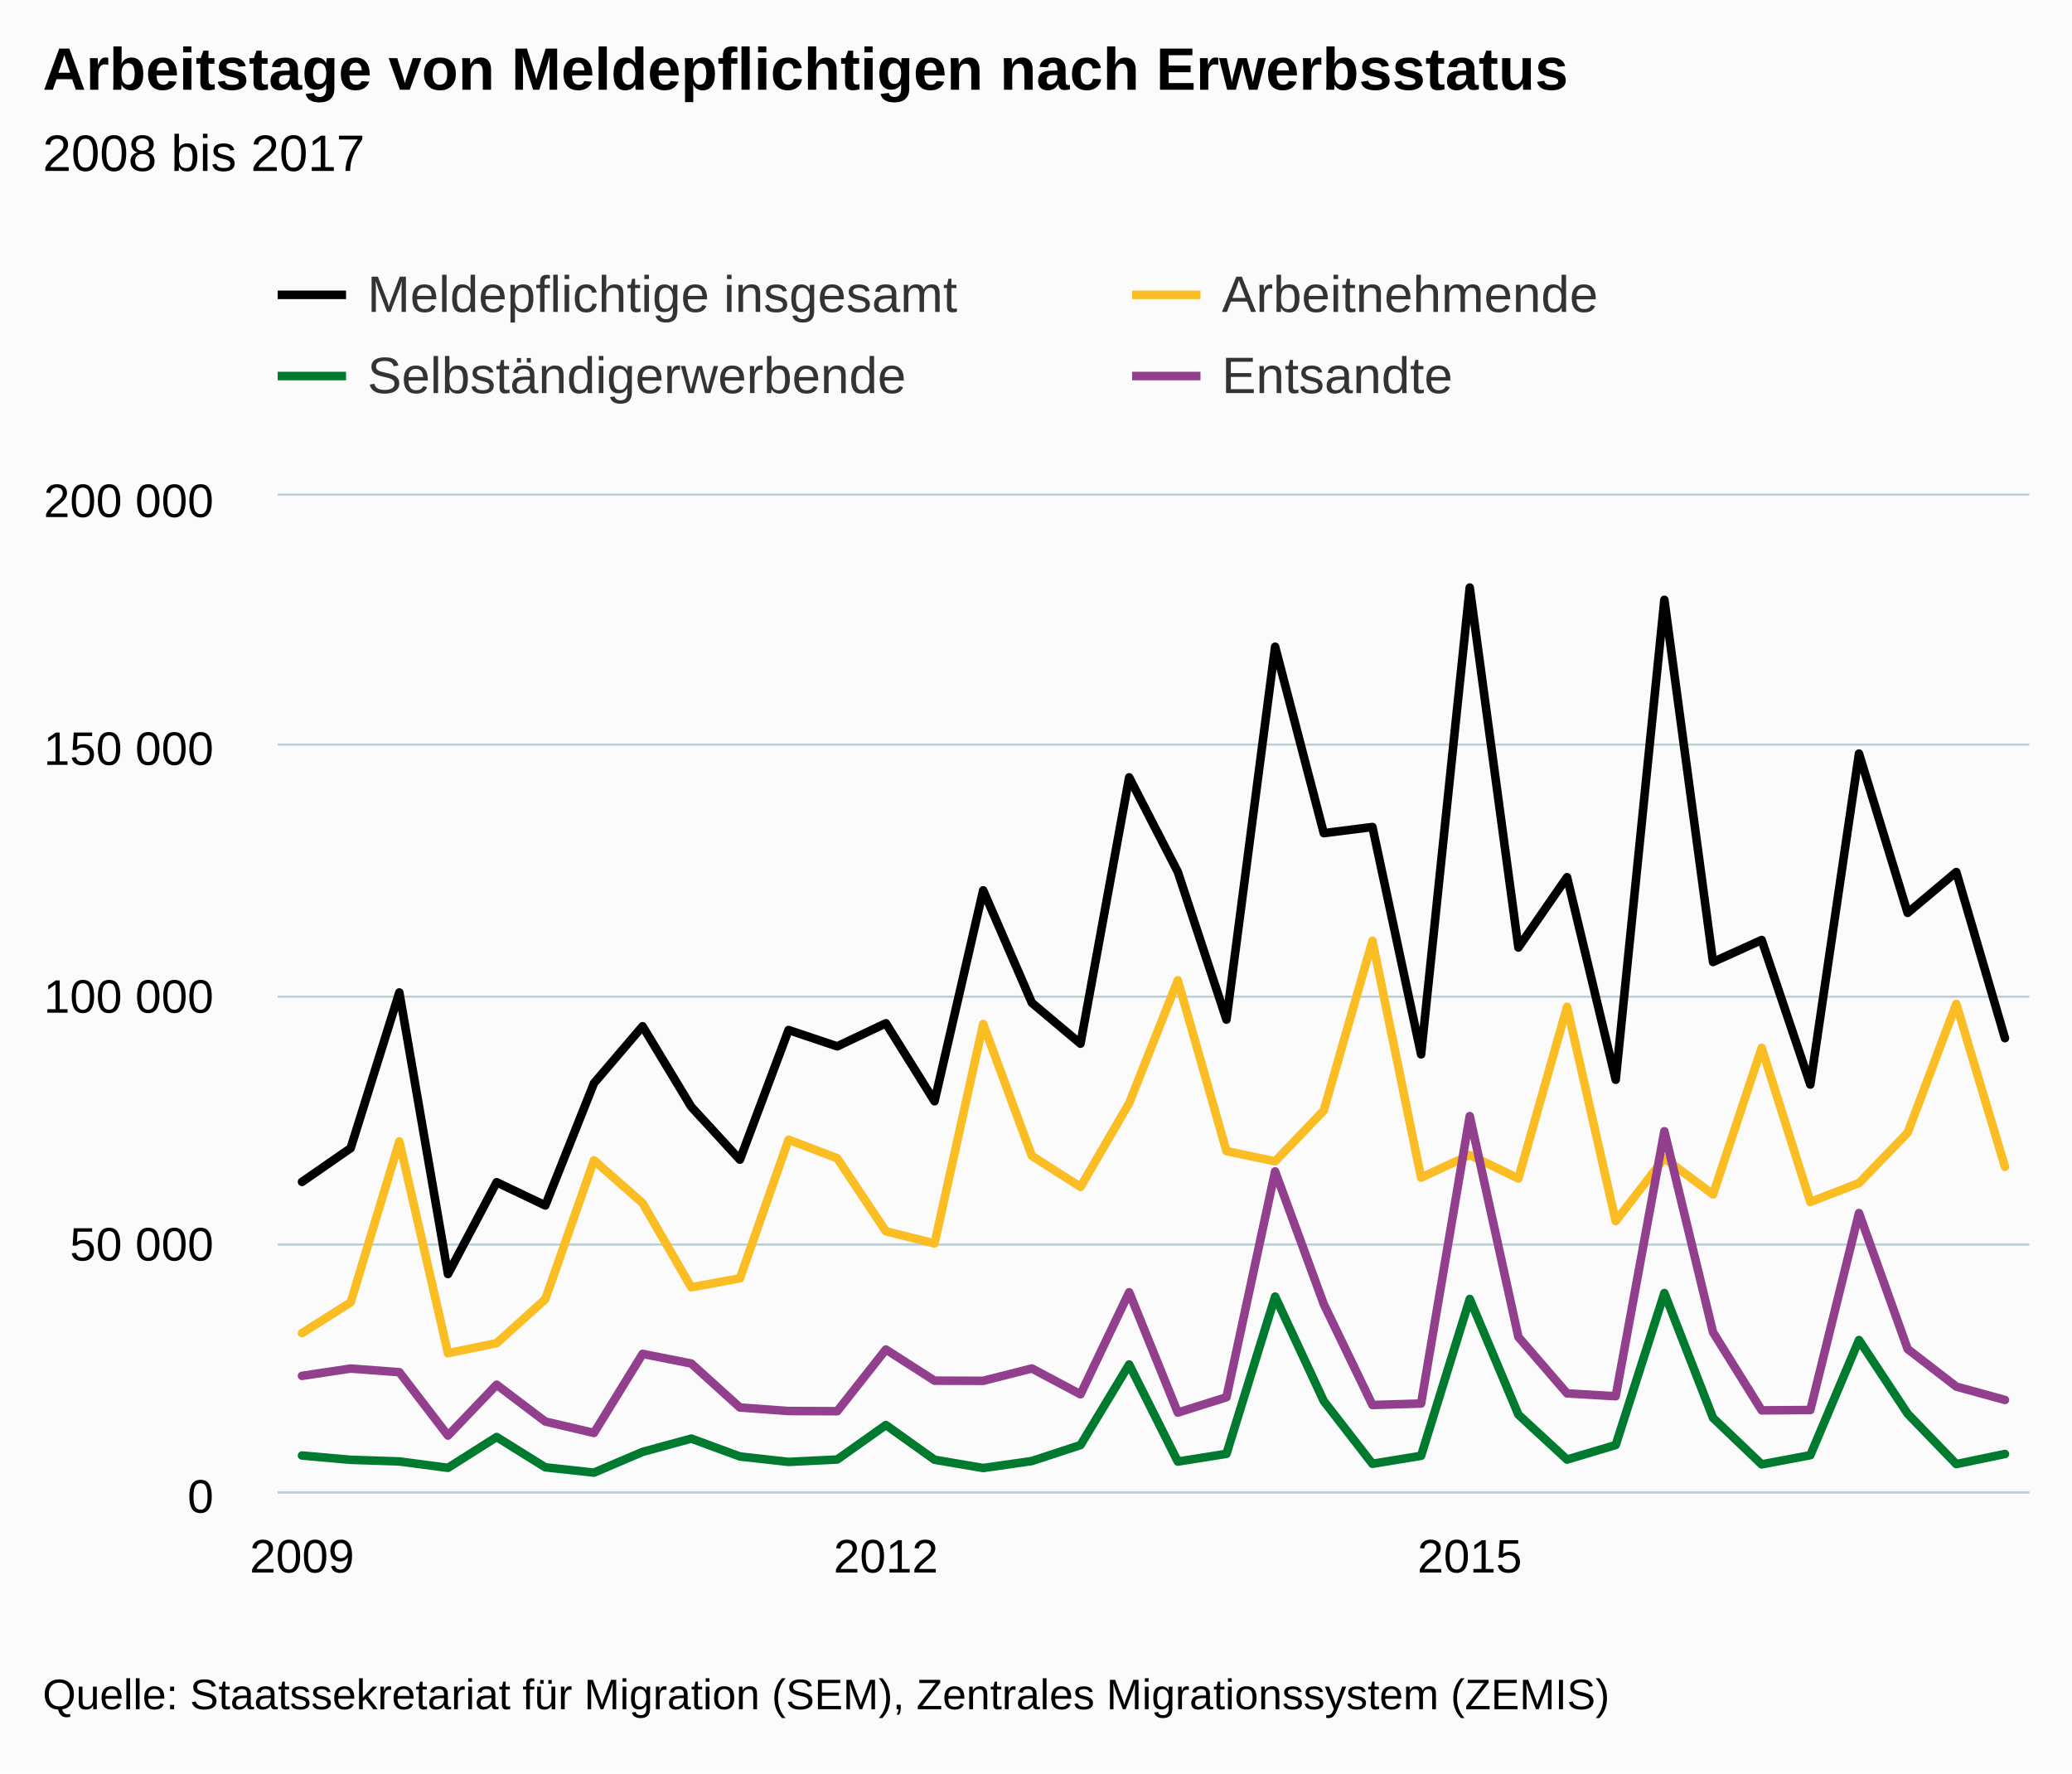
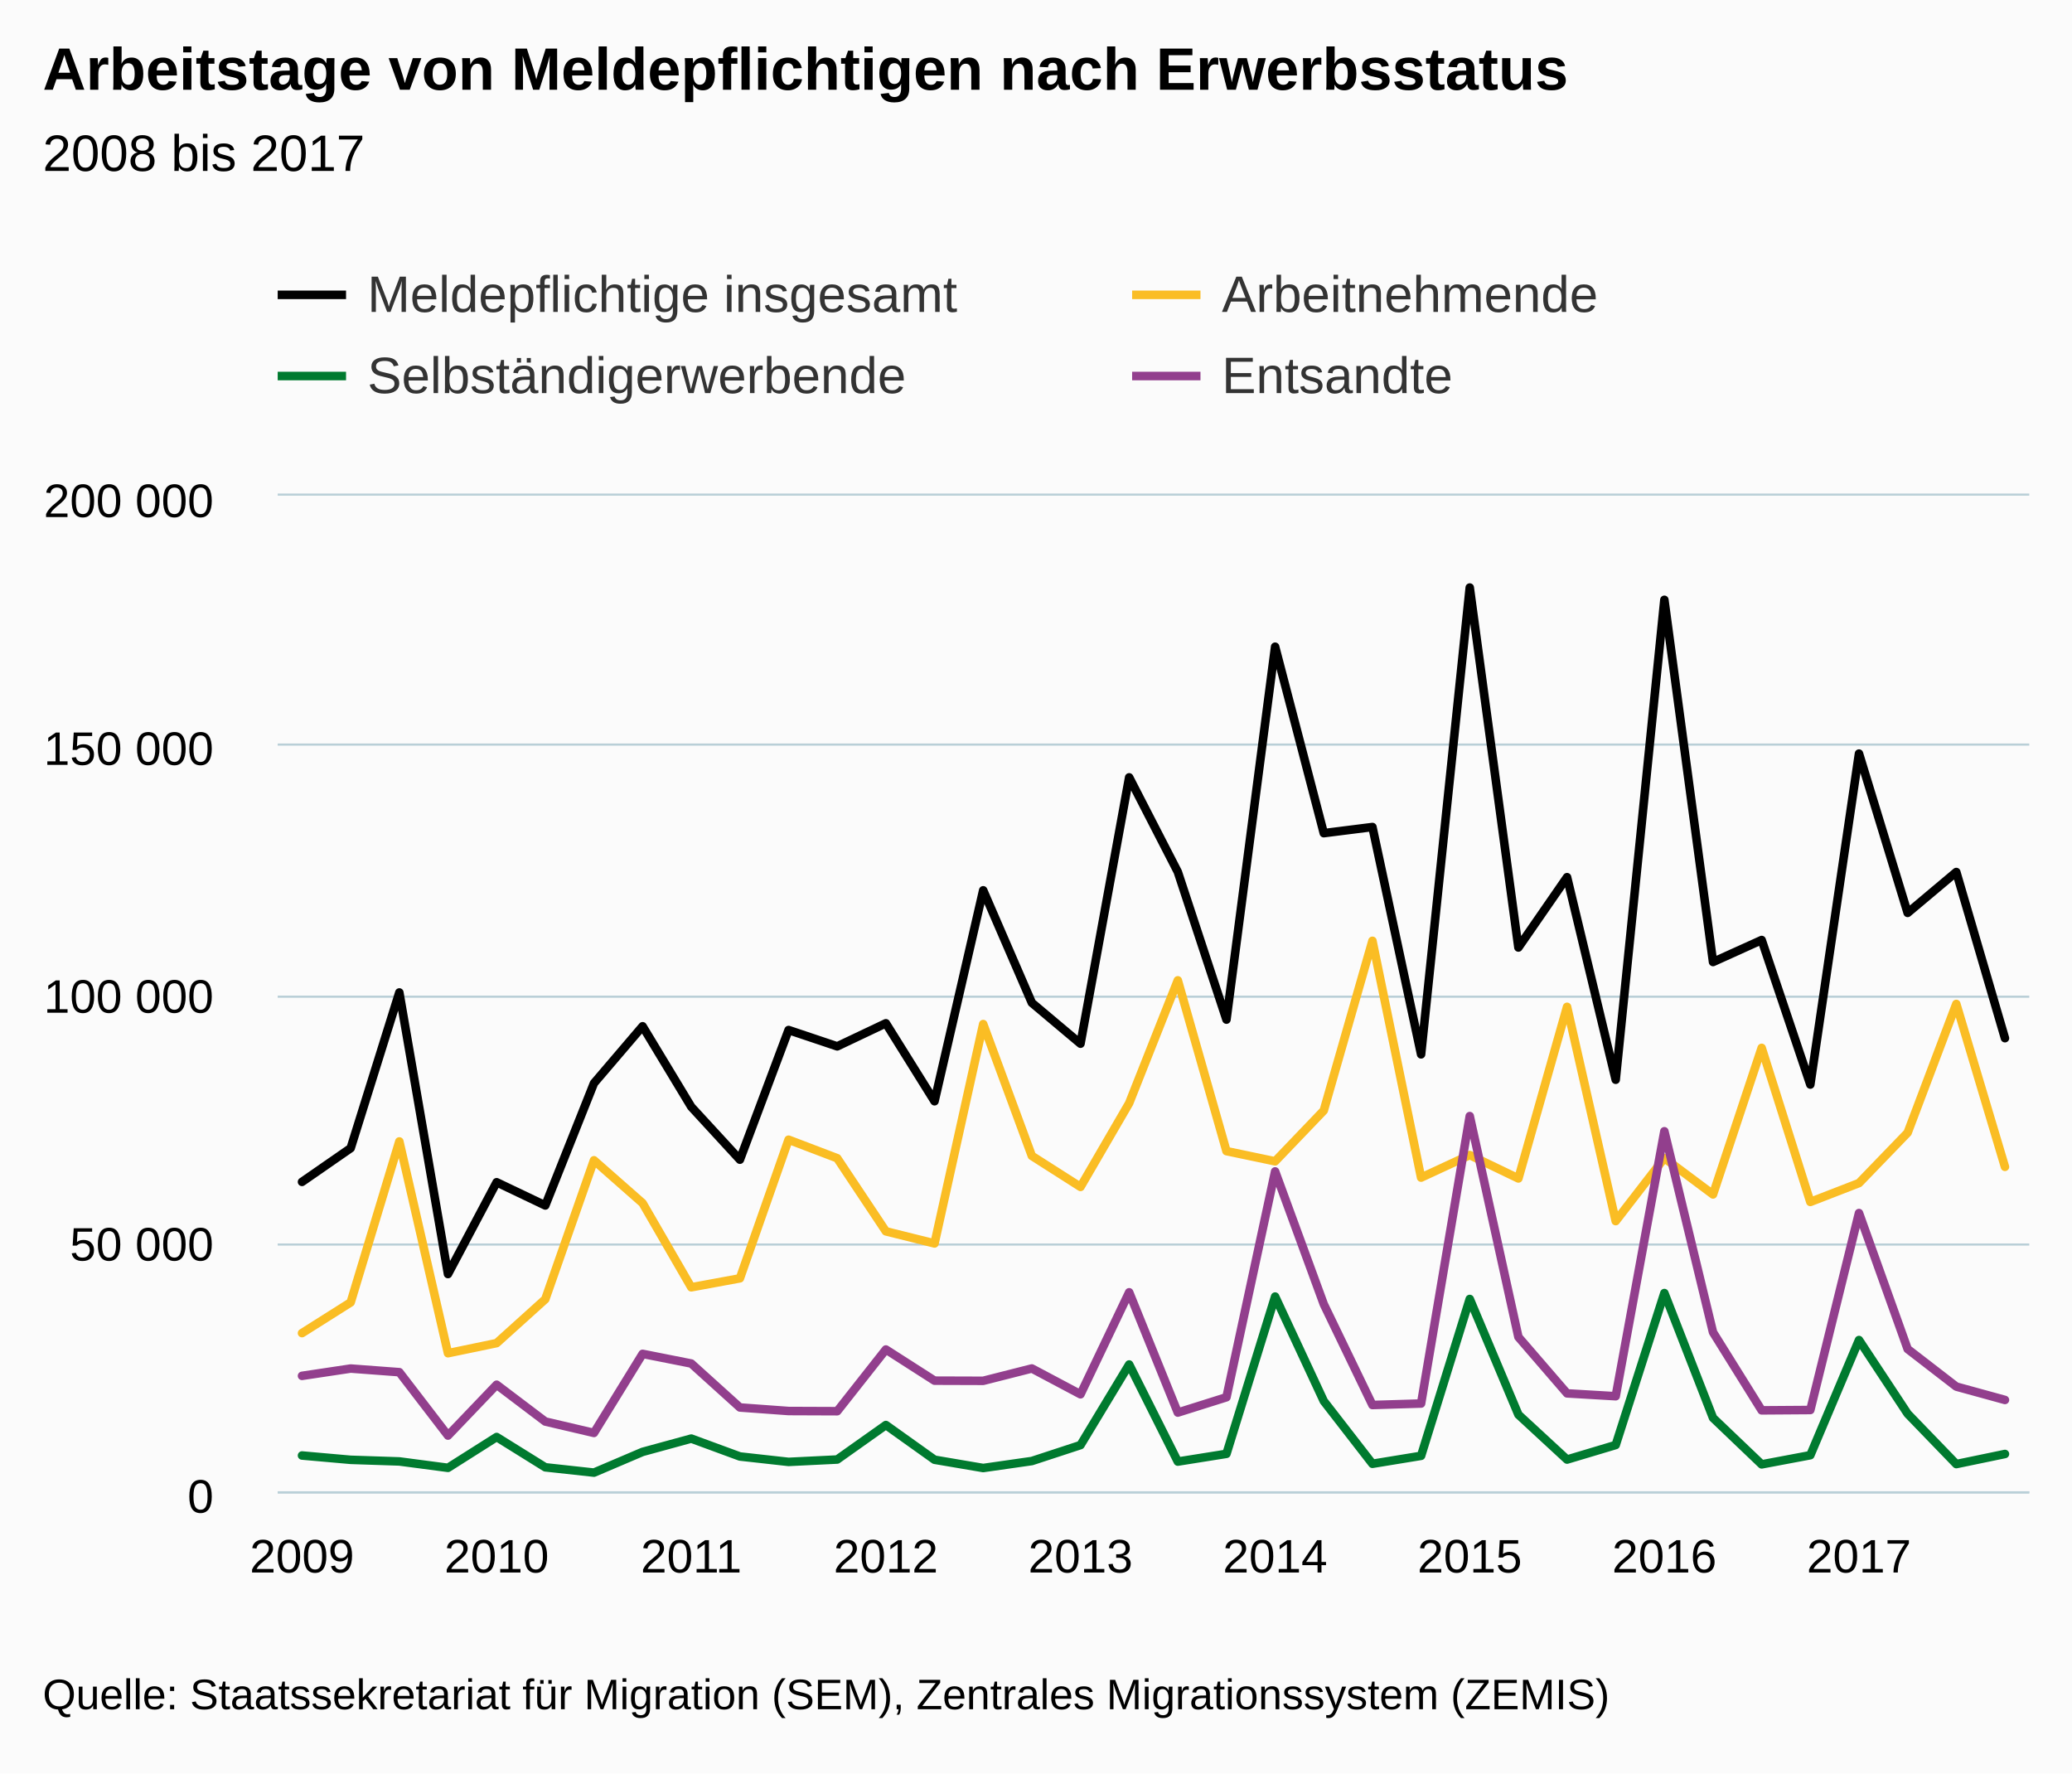
<svg xmlns="http://www.w3.org/2000/svg" version="1.1" class="highcharts-root" style="font-family:arial;font-size:12px;" viewBox="0 0 485 415">
  <defs>
    <clipPath>
      <rect x="0" y="0" width="410" height="233" fill="none" />
    </clipPath>
    <clipPath id="a">
      <rect x="0" y="0" width="410" height="233" fill="none" />
    </clipPath>
  </defs>
  <rect fill="#fbfbfb" class="highcharts-background" x="0" y="0" width="485" height="415" rx="0" ry="0" />
  <rect fill="none" class="highcharts-plot-background" x="65" y="116" width="410" height="233" />
  <g class="highcharts-pane-group" />
  <g class="highcharts-grid highcharts-xaxis-grid ">
    <path fill="none" class="highcharts-grid-line" d="M 70.5 116 L 70.5 349" opacity="1" />
+     <path fill="none" class="highcharts-grid-line" d="M 115.5 116 L 115.5 349" opacity="1" />
+     <path fill="none" class="highcharts-grid-line" d="M 161.5 116 L 161.5 349" opacity="1" />
    <path fill="none" class="highcharts-grid-line" d="M 206.5 116 L 206.5 349" opacity="1" />
+     <path fill="none" class="highcharts-grid-line" d="M 252.5 116 L 252.5 349" opacity="1" />
+     <path fill="none" class="highcharts-grid-line" d="M 297.5 116 L 297.5 349" opacity="1" />
    <path fill="none" class="highcharts-grid-line" d="M 343.5 116 L 343.5 349" opacity="1" />
+     <path fill="none" class="highcharts-grid-line" d="M 389.5 116 L 389.5 349" opacity="1" />
+     <path fill="none" class="highcharts-grid-line" d="M 434.5 116 L 434.5 349" opacity="1" />
  </g>
  <g class="highcharts-grid highcharts-yaxis-grid ">
    <path fill="none" stroke="#B9CFD7" stroke-width="0.5" class="highcharts-grid-line" d="M 65 349.25 L 475 349.25" opacity="1" />
    <path fill="none" stroke="#B9CFD7" stroke-width="0.5" class="highcharts-grid-line" d="M 65 291.25 L 475 291.25" opacity="1" />
    <path fill="none" stroke="#B9CFD7" stroke-width="0.5" class="highcharts-grid-line" d="M 65 233.25 L 475 233.25" opacity="1" />
    <path fill="none" stroke="#B9CFD7" stroke-width="0.5" class="highcharts-grid-line" d="M 65 174.25 L 475 174.25" opacity="1" />
    <path fill="none" stroke="#B9CFD7" stroke-width="0.5" class="highcharts-grid-line" d="M 65 115.75 L 475 115.75" opacity="1" />
  </g>
  <rect fill="none" class="highcharts-plot-border" x="65" y="116" width="410" height="233" />
  <g class="highcharts-axis highcharts-xaxis ">
    <path fill="none" class="highcharts-axis-line" stroke="#B9CFD7" stroke-width="0.5" d="M 65 349.25 L 475 349.25" />
  </g>
  <g class="highcharts-axis highcharts-yaxis ">
    <path fill="none" class="highcharts-axis-line" d="M 65 116 L 65 349" />
  </g>
  <g class="highcharts-series-group">
    <g class="highcharts-series highcharts-series-0 highcharts-line-series highcharts-color-undefined " transform="translate(65,116) scale(1 1)" clip-path="url(#a)">
      <path fill="none" d="M 5.694 160.588 L 17.083 152.697 L 28.472 116.262 L 39.861 182.156 L 51.25 160.674 L 62.639 166.106 L 74.028 137.506 L 85.417 124.173 L 96.806 143.02 L 108.194 155.394 L 119.583 125.051 L 130.972 128.873 L 142.361 123.471 L 153.75 141.719 L 165.139 92.355 L 176.528 118.679 L 187.917 128.249 L 199.306 65.922 L 210.694 88.048 L 222.083 122.613 L 233.472 35.348 L 244.861 78.979 L 256.25 77.544 L 267.639 130.744 L 279.028 21.499 L 290.417 105.737 L 301.806 89.283 L 313.194 136.685 L 324.583 24.375 L 335.972 109.134 L 347.361 103.986 L 358.75 137.813 L 370.139 60.359 L 381.528 97.637 L 392.917 88.076 L 404.306 126.957" class="highcharts-graph" stroke="#000000" stroke-width="2" stroke-linejoin="round" stroke-linecap="round" />
    </g>
    <g class="highcharts-markers highcharts-series-0 highcharts-line-series highcharts-color-undefined " transform="translate(65,116) scale(1 1)" clip-path="none" />
    <g class="highcharts-series highcharts-series-1 highcharts-line-series highcharts-color-undefined " transform="translate(65,116) scale(1 1)" clip-path="url(#a)">
      <path fill="none" d="M 5.694 195.981 L 17.083 188.788 L 28.472 151.126 L 39.861 200.686 L 51.25 198.32 L 62.639 188.048 L 74.028 155.537 L 85.417 165.558 L 96.806 185.257 L 108.194 183.158 L 119.583 150.72 L 130.972 155.055 L 142.361 172.161 L 153.75 174.995 L 165.139 123.658 L 176.528 154.503 L 187.917 161.765 L 199.306 142.168 L 210.694 113.426 L 222.083 153.389 L 233.472 155.776 L 244.861 143.888 L 256.25 104.175 L 267.639 159.588 L 279.028 154.312 L 290.417 159.786 L 301.806 119.626 L 313.194 169.767 L 324.583 155.021 L 335.972 163.526 L 347.361 129.23 L 358.75 165.283 L 370.139 160.87 L 381.528 149.08 L 392.917 118.95 L 404.306 157.066" class="highcharts-graph" stroke="#FABD24" stroke-width="2" stroke-linejoin="round" stroke-linecap="round" />
    </g>
    <g class="highcharts-markers highcharts-series-1 highcharts-line-series highcharts-color-undefined " transform="translate(65,116) scale(1 1)" clip-path="none" />
    <g class="highcharts-series highcharts-series-2 highcharts-line-series highcharts-color-undefined " transform="translate(65,116) scale(1 1)" clip-path="url(#a)">
      <path fill="none" d="M 5.694 224.624 L 17.083 225.634 L 28.472 226.011 L 39.861 227.511 L 51.25 220.297 L 62.639 227.385 L 74.028 228.629 L 85.417 223.777 L 96.806 220.665 L 108.194 224.852 L 119.583 226.12 L 130.972 225.563 L 142.361 217.493 L 153.75 225.615 L 165.139 227.551 L 176.528 225.919 L 187.917 222.185 L 199.306 203.324 L 210.694 226.046 L 222.083 224.232 L 233.472 187.431 L 244.861 211.882 L 256.25 226.562 L 267.639 224.697 L 279.028 187.994 L 290.417 215.057 L 301.806 225.573 L 313.194 222.167 L 324.583 186.61 L 335.972 215.82 L 347.361 226.699 L 358.75 224.553 L 370.139 197.603 L 381.528 214.849 L 392.917 226.631 L 404.306 224.269" class="highcharts-graph" stroke="#007A2F" stroke-width="2" stroke-linejoin="round" stroke-linecap="round" />
    </g>
    <g class="highcharts-markers highcharts-series-2 highcharts-line-series highcharts-color-undefined " transform="translate(65,116) scale(1 1)" clip-path="none" />
    <g class="highcharts-series highcharts-series-3 highcharts-line-series highcharts-color-undefined " transform="translate(65,116) scale(1 1)" clip-path="url(#a)">
      <path fill="none" d="M 5.694 205.984 L 17.083 204.275 L 28.472 205.125 L 39.861 219.959 L 51.25 208.057 L 62.639 216.673 L 74.028 219.34 L 85.417 200.838 L 96.806 203.098 L 108.194 213.384 L 119.583 214.212 L 130.972 214.256 L 142.361 199.817 L 153.75 207.109 L 165.139 207.146 L 176.528 204.256 L 187.917 210.299 L 199.306 186.429 L 210.694 214.577 L 222.083 210.992 L 233.472 158.142 L 244.861 189.209 L 256.25 212.806 L 267.639 212.46 L 279.028 145.193 L 290.417 196.894 L 301.806 210.084 L 313.194 210.751 L 324.583 148.745 L 335.972 195.788 L 347.361 214.057 L 358.75 213.977 L 370.139 167.886 L 381.528 199.708 L 392.917 208.495 L 404.306 211.621" class="highcharts-graph" stroke="#923F8D" stroke-width="2" stroke-linejoin="round" stroke-linecap="round" />
    </g>
    <g class="highcharts-markers highcharts-series-3 highcharts-line-series highcharts-color-undefined " transform="translate(65,116) scale(1 1)" clip-path="none" />
  </g>
  <text x="10" text-anchor="start" class="highcharts-title" style="color:#000000;font-size:14px;font-weight:bold;fill:#000000;" y="21">
    <tspan>Arbeitstage von Meldepflichtigen nach Erwerbsstatus</tspan>
  </text>
  <text x="10" text-anchor="start" class="highcharts-subtitle" style="color:#000000;font-size:12px;font-weight:normal;font-family:arial;fill:#000000;" y="40">
    <tspan>2008 bis 2017</tspan>
  </text>
  <g class="highcharts-legend" transform="translate(57,55)">
    <rect fill="none" class="highcharts-legend-box" rx="0" ry="0" x="0" y="0" width="396" height="49" visibility="visible" />
    <g>
      <g>
        <g class="highcharts-legend-item highcharts-line-series highcharts-color-undefined highcharts-series-0" transform="translate(8,3)">
          <path fill="none" d="M 0 11 L 16 11" class="highcharts-graph" stroke="#000000" stroke-width="2" />
          <text x="21" style="color:#333333;font-size:12px;font-weight:normal;cursor:pointer;fill:#333333;" text-anchor="start" y="15">
            <tspan>Meldepflichtige insgesamt</tspan>
          </text>
        </g>
        <g class="highcharts-legend-item highcharts-line-series highcharts-color-undefined highcharts-series-1" transform="translate(208,3)">
          <path fill="none" d="M 0 11 L 16 11" class="highcharts-graph" stroke="#FABD24" stroke-width="2" />
          <text x="21" y="15" style="color:#333333;font-size:12px;font-weight:normal;cursor:pointer;fill:#333333;" text-anchor="start">
            <tspan>Arbeitnehmende</tspan>
          </text>
        </g>
        <g class="highcharts-legend-item highcharts-line-series highcharts-color-undefined highcharts-series-2" transform="translate(8,22)">
          <path fill="none" d="M 0 11 L 16 11" class="highcharts-graph" stroke="#007A2F" stroke-width="2" />
          <text x="21" y="15" style="color:#333333;font-size:12px;font-weight:normal;cursor:pointer;fill:#333333;" text-anchor="start">
            <tspan>Selbständigerwerbende</tspan>
          </text>
        </g>
        <g class="highcharts-legend-item highcharts-line-series highcharts-color-undefined highcharts-series-3" transform="translate(208,22)">
          <path fill="none" d="M 0 11 L 16 11" class="highcharts-graph" stroke="#923F8D" stroke-width="2" />
          <text x="21" y="15" style="color:#333333;font-size:12px;font-weight:normal;cursor:pointer;fill:#333333;" text-anchor="start">
            <tspan>Entsandte</tspan>
          </text>
        </g>
      </g>
    </g>
  </g>
  <g class="highcharts-axis-labels highcharts-xaxis-labels ">
    <text x="70.694" style="color:#000000;cursor:default;font-size:11px;fill:#000000;" text-anchor="middle" transform="translate(0,0)" y="368" opacity="1">
-       <tspan>2009</tspan>
+       2009
+     </text>
+     <text x="116.25" style="color:#000000;cursor:default;font-size:11px;fill:#000000;" text-anchor="middle" transform="translate(0,0)" y="368" opacity="1">
+       2010
+     </text>
+     <text x="161.806" style="color:#000000;cursor:default;font-size:11px;fill:#000000;" text-anchor="middle" transform="translate(0,0)" y="368" opacity="1">
+       2011
    </text>
    <text x="207.361" style="color:#000000;cursor:default;font-size:11px;fill:#000000;" text-anchor="middle" transform="translate(0,0)" y="368" opacity="1">
-       <tspan>2012</tspan>
+       2012
+     </text>
+     <text x="252.917" style="color:#000000;cursor:default;font-size:11px;fill:#000000;" text-anchor="middle" transform="translate(0,0)" y="368" opacity="1">
+       2013
+     </text>
+     <text x="298.472" style="color:#000000;cursor:default;font-size:11px;fill:#000000;" text-anchor="middle" transform="translate(0,0)" y="368" opacity="1">
+       2014
    </text>
    <text x="344.028" style="color:#000000;cursor:default;font-size:11px;fill:#000000;" text-anchor="middle" transform="translate(0,0)" y="368" opacity="1">
-       <tspan>2015</tspan>
+       2015
+     </text>
+     <text x="389.583" style="color:#000000;cursor:default;font-size:11px;fill:#000000;" text-anchor="middle" transform="translate(0,0)" y="368" opacity="1">
+       2016
+     </text>
+     <text x="435.139" style="color:#000000;cursor:default;font-size:11px;fill:#000000;" text-anchor="middle" transform="translate(0,0)" y="368" opacity="1">
+       2017
    </text>
  </g>
  <g class="highcharts-axis-labels highcharts-yaxis-labels ">
    <text x="50" style="color:#000000;cursor:default;font-size:11px;fill:#000000;" text-anchor="end" transform="translate(0,0)" y="354" opacity="1">
      <tspan>0</tspan>
    </text>
    <text x="50" style="color:#000000;cursor:default;font-size:11px;fill:#000000;" text-anchor="end" transform="translate(0,0)" y="295" opacity="1">
      <tspan>50 000</tspan>
    </text>
    <text x="50" style="color:#000000;cursor:default;font-size:11px;fill:#000000;" text-anchor="end" transform="translate(0,0)" y="237" opacity="1">
      <tspan>100 000</tspan>
    </text>
    <text x="50" style="color:#000000;cursor:default;font-size:11px;fill:#000000;" text-anchor="end" transform="translate(0,0)" y="179" opacity="1">
      <tspan>150 000</tspan>
    </text>
    <text x="50" style="color:#000000;cursor:default;font-size:11px;fill:#000000;" text-anchor="end" transform="translate(0,0)" y="121" opacity="1">
      <tspan>200 000</tspan>
    </text>
  </g>
  <text x="10" class="highcharts-credits" text-anchor="start" style="cursor:default;color:#000000;font-size:10px;fill:#000000;" y="400">
    <tspan>Quelle: Staatssekretariat für Migration (SEM), Zentrales Migrationssystem (ZEMIS)</tspan>
  </text>
</svg>
